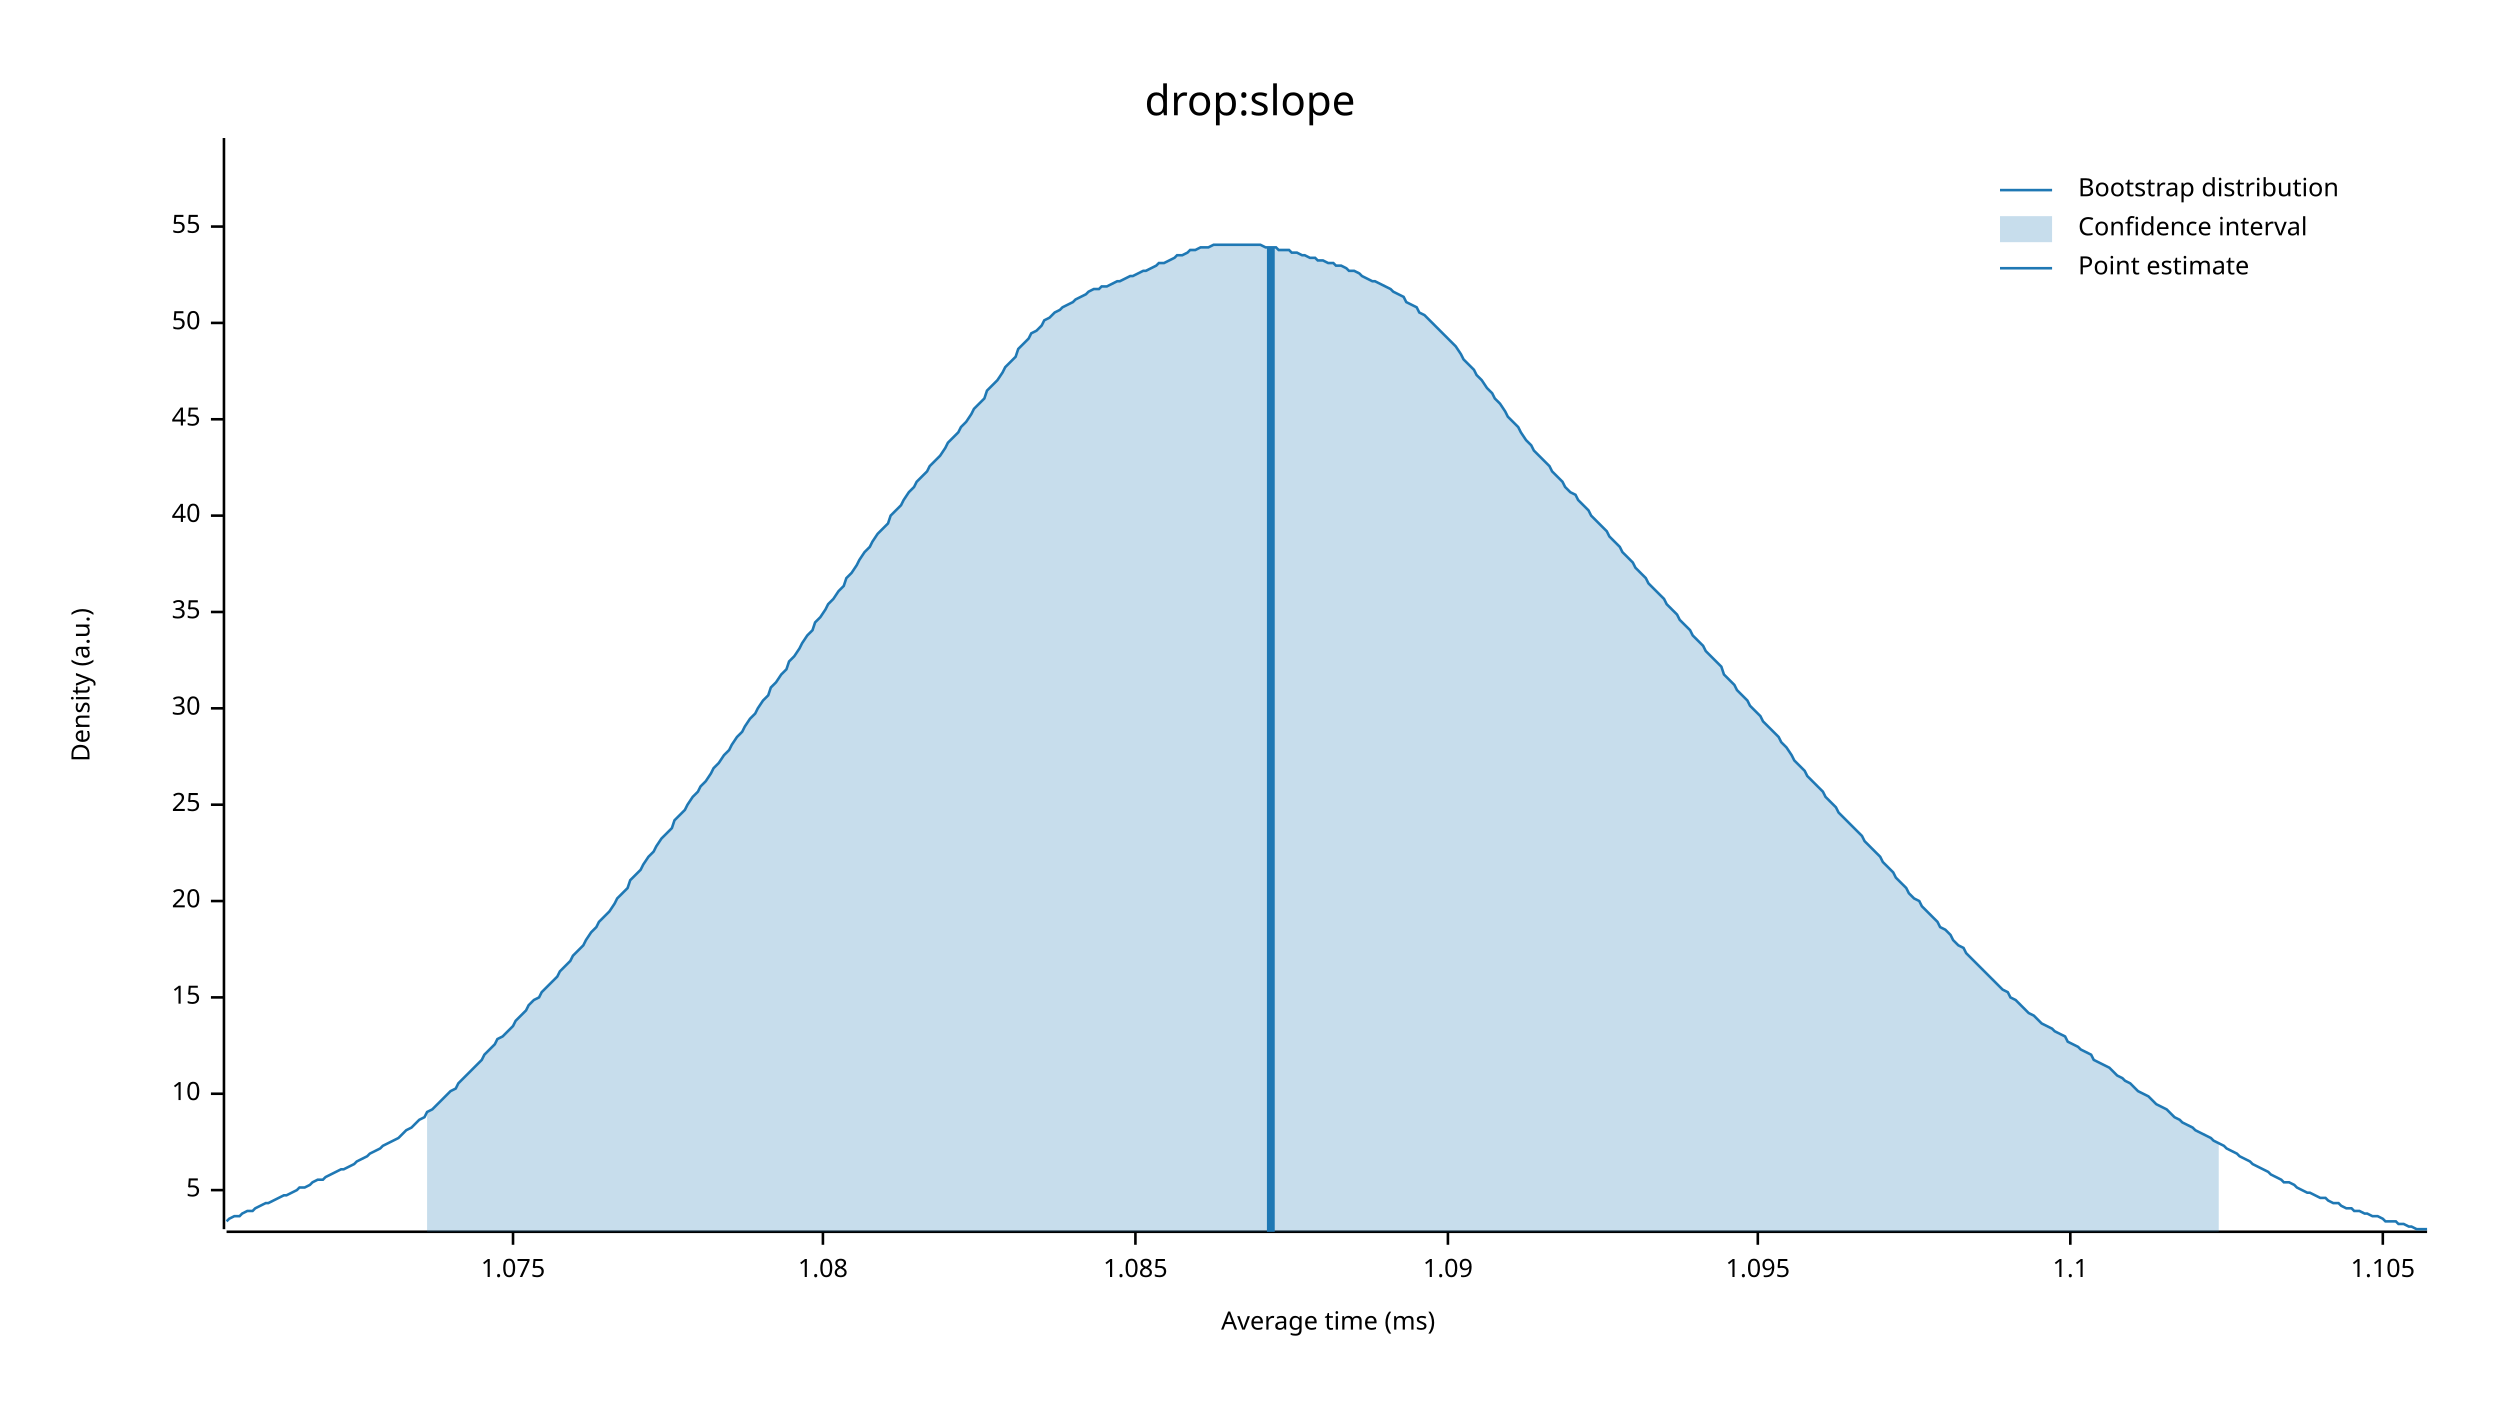
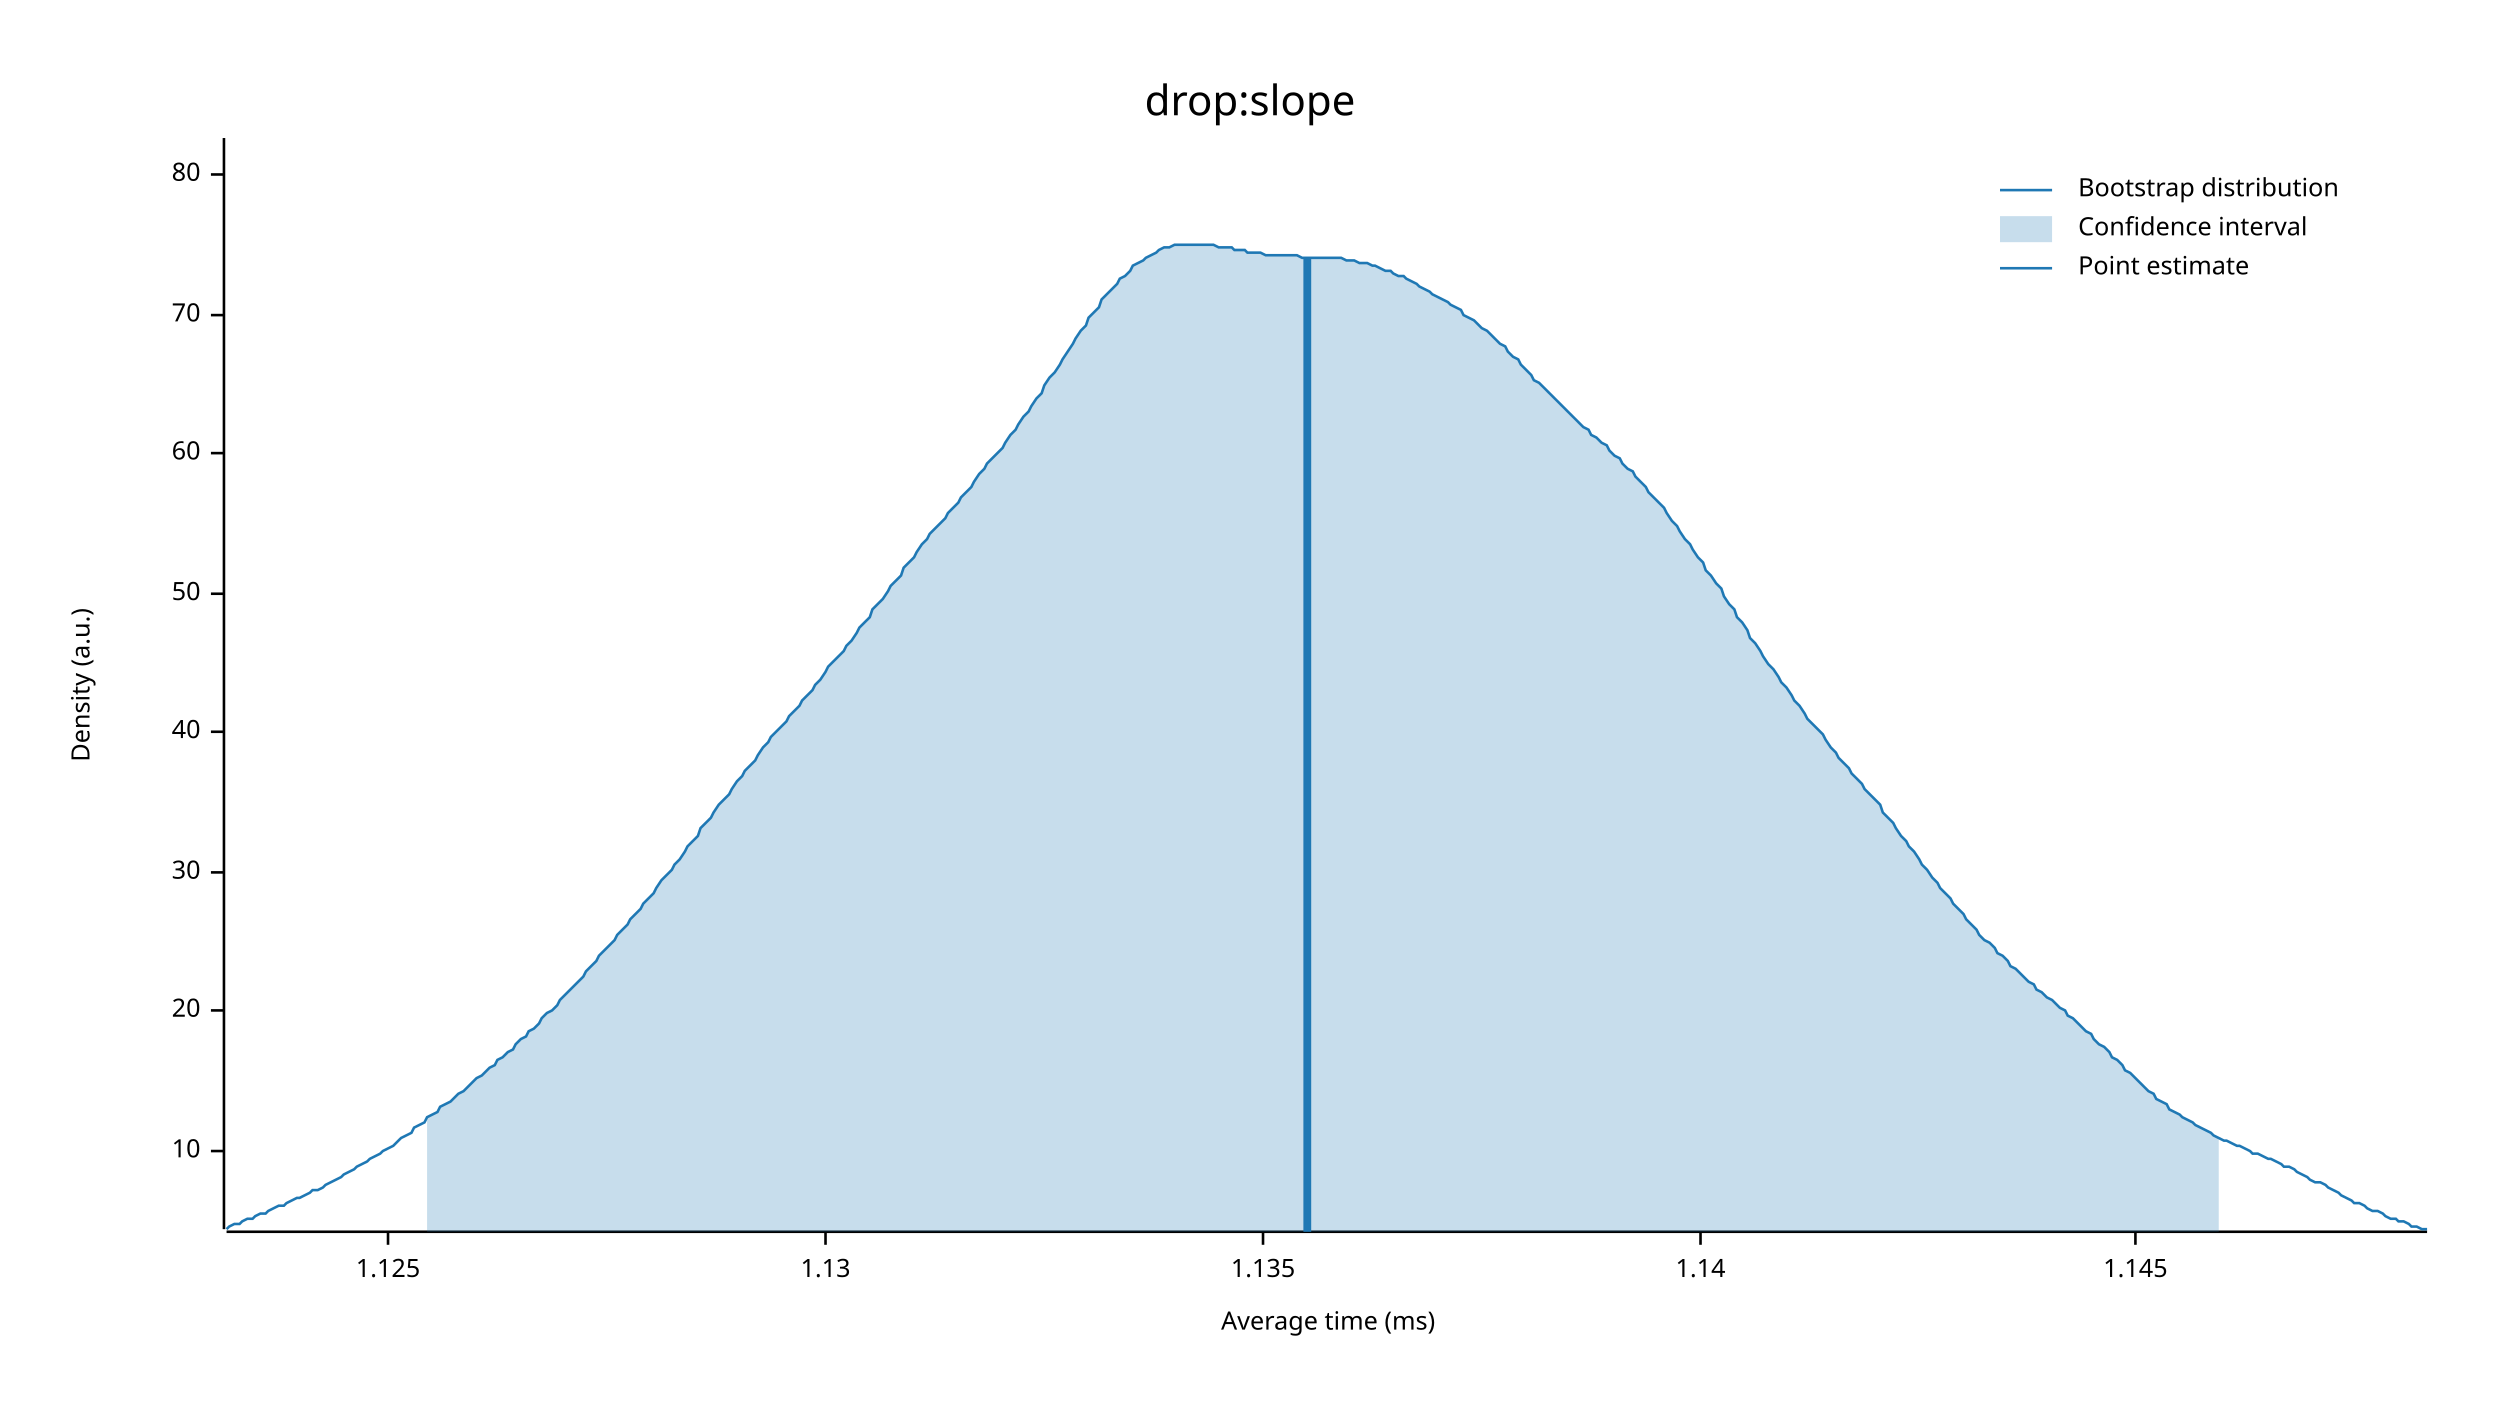
<svg xmlns="http://www.w3.org/2000/svg" width="960" height="540" viewBox="0 0 960 540">
  <text x="480" y="32" dy="0.76em" text-anchor="middle" font-family="sans-serif" font-size="16.129" opacity="1" fill="#000000">
drop:slope
</text>
  <text x="27" y="263" dy="0.76em" text-anchor="middle" font-family="sans-serif" font-size="9.677" opacity="1" fill="#000000" transform="rotate(270, 27, 263)">
Density (a.u.)
</text>
  <text x="510" y="513" dy="-0.5ex" text-anchor="middle" font-family="sans-serif" font-size="9.677" opacity="1" fill="#000000">
Average time (ms)
</text>
  <polyline fill="none" opacity="1" stroke="#000000" stroke-width="1" points="86,53 86,472 " />
-   <text x="77" y="457" dy="0.5ex" text-anchor="end" font-family="sans-serif" font-size="9.677" opacity="1" fill="#000000">
- 5
- </text>
-   <polyline fill="none" opacity="1" stroke="#000000" stroke-width="1" points="81,457 86,457 " />
-   <text x="77" y="420" dy="0.5ex" text-anchor="end" font-family="sans-serif" font-size="9.677" opacity="1" fill="#000000">
+   <text x="77" y="442" dy="0.5ex" text-anchor="end" font-family="sans-serif" font-size="9.677" opacity="1" fill="#000000">
10
</text>
-   <polyline fill="none" opacity="1" stroke="#000000" stroke-width="1" points="81,420 86,420 " />
-   <text x="77" y="383" dy="0.5ex" text-anchor="end" font-family="sans-serif" font-size="9.677" opacity="1" fill="#000000">
- 15
- </text>
-   <polyline fill="none" opacity="1" stroke="#000000" stroke-width="1" points="81,383 86,383 " />
-   <text x="77" y="346" dy="0.5ex" text-anchor="end" font-family="sans-serif" font-size="9.677" opacity="1" fill="#000000">
+   <polyline fill="none" opacity="1" stroke="#000000" stroke-width="1" points="81,442 86,442 " />
+   <text x="77" y="388" dy="0.5ex" text-anchor="end" font-family="sans-serif" font-size="9.677" opacity="1" fill="#000000">
20
</text>
-   <polyline fill="none" opacity="1" stroke="#000000" stroke-width="1" points="81,346 86,346 " />
-   <text x="77" y="309" dy="0.5ex" text-anchor="end" font-family="sans-serif" font-size="9.677" opacity="1" fill="#000000">
- 25
- </text>
-   <polyline fill="none" opacity="1" stroke="#000000" stroke-width="1" points="81,309 86,309 " />
-   <text x="77" y="272" dy="0.5ex" text-anchor="end" font-family="sans-serif" font-size="9.677" opacity="1" fill="#000000">
+   <polyline fill="none" opacity="1" stroke="#000000" stroke-width="1" points="81,388 86,388 " />
+   <text x="77" y="335" dy="0.5ex" text-anchor="end" font-family="sans-serif" font-size="9.677" opacity="1" fill="#000000">
30
</text>
-   <polyline fill="none" opacity="1" stroke="#000000" stroke-width="1" points="81,272 86,272 " />
-   <text x="77" y="235" dy="0.5ex" text-anchor="end" font-family="sans-serif" font-size="9.677" opacity="1" fill="#000000">
- 35
- </text>
-   <polyline fill="none" opacity="1" stroke="#000000" stroke-width="1" points="81,235 86,235 " />
-   <text x="77" y="198" dy="0.5ex" text-anchor="end" font-family="sans-serif" font-size="9.677" opacity="1" fill="#000000">
+   <polyline fill="none" opacity="1" stroke="#000000" stroke-width="1" points="81,335 86,335 " />
+   <text x="77" y="281" dy="0.5ex" text-anchor="end" font-family="sans-serif" font-size="9.677" opacity="1" fill="#000000">
40
</text>
-   <polyline fill="none" opacity="1" stroke="#000000" stroke-width="1" points="81,198 86,198 " />
-   <text x="77" y="161" dy="0.5ex" text-anchor="end" font-family="sans-serif" font-size="9.677" opacity="1" fill="#000000">
- 45
- </text>
-   <polyline fill="none" opacity="1" stroke="#000000" stroke-width="1" points="81,161 86,161 " />
-   <text x="77" y="124" dy="0.5ex" text-anchor="end" font-family="sans-serif" font-size="9.677" opacity="1" fill="#000000">
+   <polyline fill="none" opacity="1" stroke="#000000" stroke-width="1" points="81,281 86,281 " />
+   <text x="77" y="228" dy="0.5ex" text-anchor="end" font-family="sans-serif" font-size="9.677" opacity="1" fill="#000000">
50
</text>
-   <polyline fill="none" opacity="1" stroke="#000000" stroke-width="1" points="81,124 86,124 " />
-   <text x="77" y="87" dy="0.5ex" text-anchor="end" font-family="sans-serif" font-size="9.677" opacity="1" fill="#000000">
- 55
+   <polyline fill="none" opacity="1" stroke="#000000" stroke-width="1" points="81,228 86,228 " />
+   <text x="77" y="174" dy="0.5ex" text-anchor="end" font-family="sans-serif" font-size="9.677" opacity="1" fill="#000000">
+ 60
</text>
-   <polyline fill="none" opacity="1" stroke="#000000" stroke-width="1" points="81,87 86,87 " />
+   <polyline fill="none" opacity="1" stroke="#000000" stroke-width="1" points="81,174 86,174 " />
+   <text x="77" y="121" dy="0.5ex" text-anchor="end" font-family="sans-serif" font-size="9.677" opacity="1" fill="#000000">
+ 70
+ </text>
+   <polyline fill="none" opacity="1" stroke="#000000" stroke-width="1" points="81,121 86,121 " />
+   <text x="77" y="67" dy="0.5ex" text-anchor="end" font-family="sans-serif" font-size="9.677" opacity="1" fill="#000000">
+ 80
+ </text>
+   <polyline fill="none" opacity="1" stroke="#000000" stroke-width="1" points="81,67 86,67 " />
  <polyline fill="none" opacity="1" stroke="#000000" stroke-width="1" points="87,473 932,473 " />
-   <text x="197" y="483" dy="0.76em" text-anchor="middle" font-family="sans-serif" font-size="9.677" opacity="1" fill="#000000">
- 1.075
+   <text x="149" y="483" dy="0.76em" text-anchor="middle" font-family="sans-serif" font-size="9.677" opacity="1" fill="#000000">
+ 1.125
</text>
-   <polyline fill="none" opacity="1" stroke="#000000" stroke-width="1" points="197,473 197,478 " />
-   <text x="316" y="483" dy="0.76em" text-anchor="middle" font-family="sans-serif" font-size="9.677" opacity="1" fill="#000000">
- 1.08
+   <polyline fill="none" opacity="1" stroke="#000000" stroke-width="1" points="149,473 149,478 " />
+   <text x="317" y="483" dy="0.76em" text-anchor="middle" font-family="sans-serif" font-size="9.677" opacity="1" fill="#000000">
+ 1.13
</text>
-   <polyline fill="none" opacity="1" stroke="#000000" stroke-width="1" points="316,473 316,478 " />
-   <text x="436" y="483" dy="0.76em" text-anchor="middle" font-family="sans-serif" font-size="9.677" opacity="1" fill="#000000">
- 1.085
+   <polyline fill="none" opacity="1" stroke="#000000" stroke-width="1" points="317,473 317,478 " />
+   <text x="485" y="483" dy="0.76em" text-anchor="middle" font-family="sans-serif" font-size="9.677" opacity="1" fill="#000000">
+ 1.135
</text>
-   <polyline fill="none" opacity="1" stroke="#000000" stroke-width="1" points="436,473 436,478 " />
-   <text x="556" y="483" dy="0.76em" text-anchor="middle" font-family="sans-serif" font-size="9.677" opacity="1" fill="#000000">
- 1.09
+   <polyline fill="none" opacity="1" stroke="#000000" stroke-width="1" points="485,473 485,478 " />
+   <text x="653" y="483" dy="0.76em" text-anchor="middle" font-family="sans-serif" font-size="9.677" opacity="1" fill="#000000">
+ 1.14
</text>
-   <polyline fill="none" opacity="1" stroke="#000000" stroke-width="1" points="556,473 556,478 " />
-   <text x="675" y="483" dy="0.76em" text-anchor="middle" font-family="sans-serif" font-size="9.677" opacity="1" fill="#000000">
- 1.095
+   <polyline fill="none" opacity="1" stroke="#000000" stroke-width="1" points="653,473 653,478 " />
+   <text x="820" y="483" dy="0.76em" text-anchor="middle" font-family="sans-serif" font-size="9.677" opacity="1" fill="#000000">
+ 1.145
</text>
-   <polyline fill="none" opacity="1" stroke="#000000" stroke-width="1" points="675,473 675,478 " />
-   <text x="795" y="483" dy="0.76em" text-anchor="middle" font-family="sans-serif" font-size="9.677" opacity="1" fill="#000000">
- 1.1
- </text>
-   <polyline fill="none" opacity="1" stroke="#000000" stroke-width="1" points="795,473 795,478 " />
-   <text x="915" y="483" dy="0.76em" text-anchor="middle" font-family="sans-serif" font-size="9.677" opacity="1" fill="#000000">
- 1.105
- </text>
-   <polyline fill="none" opacity="1" stroke="#000000" stroke-width="1" points="915,473 915,478 " />
-   <polyline fill="none" opacity="1" stroke="#1F78B4" stroke-width="1" points="87,469 88,468 90,467 92,467 93,466 95,465 97,465 98,464 100,463 102,462 103,462 105,461 107,460 109,459 110,459 112,458 114,457 115,456 117,456 119,455 120,454 122,453 124,453 125,452 127,451 129,450 131,449 132,449 134,448 136,447 137,446 139,445 141,444 142,443 144,442 146,441 147,440 149,439 151,438 153,437 154,436 156,434 158,433 159,432 161,430 163,429 164,427 166,426 168,424 169,423 171,421 173,419 175,418 176,416 178,414 180,412 181,411 183,409 185,407 186,405 188,403 190,401 191,399 193,398 195,396 197,394 198,392 200,390 202,388 203,386 205,384 207,383 208,381 210,379 212,377 214,375 215,373 217,371 219,369 220,367 222,365 224,363 225,361 227,358 229,356 230,354 232,352 234,350 236,347 237,345 239,343 241,341 242,338 244,336 246,334 247,332 249,329 251,327 252,325 254,322 256,320 258,318 259,315 261,313 263,311 264,309 266,306 268,304 269,302 271,300 273,297 274,295 276,293 278,290 280,288 281,286 283,283 285,281 286,279 288,276 290,274 291,272 293,269 295,267 296,264 298,262 300,259 302,257 303,254 305,252 307,249 308,247 310,244 312,242 313,239 315,237 317,234 318,232 320,230 322,227 324,225 325,222 327,220 329,217 330,215 332,212 334,210 335,208 337,205 339,203 341,201 342,198 344,196 346,194 347,192 349,189 351,187 352,185 354,183 356,181 357,179 359,177 361,175 363,172 364,170 366,168 368,166 369,164 371,162 373,159 374,157 376,155 378,153 379,150 381,148 383,146 385,143 386,141 388,139 390,137 391,134 393,132 395,130 396,128 398,127 400,125 401,123 403,122 405,120 407,119 408,118 410,117 412,116 413,115 415,114 417,113 418,112 420,111 422,111 423,110 425,110 427,109 429,108 430,108 432,107 434,106 435,106 437,105 439,104 440,104 442,103 444,102 445,101 447,101 449,100 451,99 452,98 454,98 456,97 457,96 459,96 461,95 462,95 464,95 466,94 468,94 469,94 471,94 473,94 474,94 476,94 478,94 479,94 481,94 483,94 484,94 486,95 488,95 490,95 491,96 493,96 495,96 496,97 498,97 500,98 501,98 503,99 505,99 506,100 508,100 510,101 512,101 513,102 515,102 517,103 518,104 520,104 522,105 523,106 525,107 527,108 528,108 530,109 532,110 534,111 535,112 537,113 539,114 540,116 542,117 544,118 545,120 547,121 549,123 550,124 552,126 554,128 556,130 557,131 559,133 561,136 562,138 564,140 566,142 567,144 569,146 571,149 573,151 574,153 576,155 578,158 579,160 581,162 583,164 584,166 586,169 588,171 589,173 591,175 593,177 595,179 596,181 598,183 600,185 601,187 603,189 605,190 606,192 608,194 610,196 611,198 613,200 615,202 617,204 618,206 620,208 622,210 623,212 625,214 627,216 628,218 630,220 632,222 633,224 635,226 637,228 639,230 640,232 642,234 644,236 645,238 647,240 649,242 650,244 652,246 654,248 655,250 657,252 659,254 661,256 662,259 664,261 666,263 667,265 669,267 671,269 672,271 674,273 676,275 677,277 679,279 681,281 683,283 684,285 686,287 688,290 689,292 691,294 693,296 694,298 696,300 698,302 700,304 701,306 703,308 705,310 706,312 708,314 710,316 711,317 713,319 715,321 716,323 718,325 720,327 722,329 723,331 725,333 727,335 728,337 730,339 732,341 733,343 735,345 737,346 738,348 740,350 742,352 744,354 745,356 747,357 749,359 750,361 752,363 754,364 755,366 757,368 759,370 760,371 762,373 764,375 766,377 767,378 769,380 771,381 772,383 774,384 776,386 777,387 779,389 781,390 782,391 784,393 786,394 788,395 789,396 791,397 793,398 794,400 796,401 798,402 799,403 801,404 803,405 804,407 806,408 808,409 810,410 811,411 813,413 815,414 816,415 818,416 820,418 821,419 823,420 825,421 827,423 828,424 830,425 832,426 833,427 835,429 837,430 838,431 840,432 842,433 843,434 845,435 847,436 849,437 850,438 852,439 854,440 855,441 857,442 859,443 860,444 862,445 864,446 865,447 867,448 869,449 871,450 872,451 874,452 876,453 877,454 879,454 881,455 882,456 884,457 886,458 887,458 889,459 891,460 893,460 894,461 896,462 898,462 899,463 901,464 903,464 904,465 906,465 908,466 909,466 911,467 913,467 915,468 916,469 918,469 920,469 921,470 923,470 925,471 926,471 928,472 930,472 932,472 " />
-   <polygon opacity="0.25" fill="#1F78B4" points="164,427 166,426 168,424 169,423 171,421 173,419 175,418 176,416 178,414 180,412 181,411 183,409 185,407 186,405 188,403 190,401 191,399 193,398 195,396 197,394 198,392 200,390 202,388 203,386 205,384 207,383 208,381 210,379 212,377 214,375 215,373 217,371 219,369 220,367 222,365 224,363 225,361 227,358 229,356 230,354 232,352 234,350 236,347 237,345 239,343 241,341 242,338 244,336 246,334 247,332 249,329 251,327 252,325 254,322 256,320 258,318 259,315 261,313 263,311 264,309 266,306 268,304 269,302 271,300 273,297 274,295 276,293 278,290 280,288 281,286 283,283 285,281 286,279 288,276 290,274 291,272 293,269 295,267 296,264 298,262 300,259 302,257 303,254 305,252 307,249 308,247 310,244 312,242 313,239 315,237 317,234 318,232 320,230 322,227 324,225 325,222 327,220 329,217 330,215 332,212 334,210 335,208 337,205 339,203 341,201 342,198 344,196 346,194 347,192 349,189 351,187 352,185 354,183 356,181 357,179 359,177 361,175 363,172 364,170 366,168 368,166 369,164 371,162 373,159 374,157 376,155 378,153 379,150 381,148 383,146 385,143 386,141 388,139 390,137 391,134 393,132 395,130 396,128 398,127 400,125 401,123 403,122 405,120 407,119 408,118 410,117 412,116 413,115 415,114 417,113 418,112 420,111 422,111 423,110 425,110 427,109 429,108 430,108 432,107 434,106 435,106 437,105 439,104 440,104 442,103 444,102 445,101 447,101 449,100 451,99 452,98 454,98 456,97 457,96 459,96 461,95 462,95 464,95 466,94 468,94 469,94 471,94 473,94 474,94 476,94 478,94 479,94 481,94 483,94 484,94 486,95 488,95 490,95 491,96 493,96 495,96 496,97 498,97 500,98 501,98 503,99 505,99 506,100 508,100 510,101 512,101 513,102 515,102 517,103 518,104 520,104 522,105 523,106 525,107 527,108 528,108 530,109 532,110 534,111 535,112 537,113 539,114 540,116 542,117 544,118 545,120 547,121 549,123 550,124 552,126 554,128 556,130 557,131 559,133 561,136 562,138 564,140 566,142 567,144 569,146 571,149 573,151 574,153 576,155 578,158 579,160 581,162 583,164 584,166 586,169 588,171 589,173 591,175 593,177 595,179 596,181 598,183 600,185 601,187 603,189 605,190 606,192 608,194 610,196 611,198 613,200 615,202 617,204 618,206 620,208 622,210 623,212 625,214 627,216 628,218 630,220 632,222 633,224 635,226 637,228 639,230 640,232 642,234 644,236 645,238 647,240 649,242 650,244 652,246 654,248 655,250 657,252 659,254 661,256 662,259 664,261 666,263 667,265 669,267 671,269 672,271 674,273 676,275 677,277 679,279 681,281 683,283 684,285 686,287 688,290 689,292 691,294 693,296 694,298 696,300 698,302 700,304 701,306 703,308 705,310 706,312 708,314 710,316 711,317 713,319 715,321 716,323 718,325 720,327 722,329 723,331 725,333 727,335 728,337 730,339 732,341 733,343 735,345 737,346 738,348 740,350 742,352 744,354 745,356 747,357 749,359 750,361 752,363 754,364 755,366 757,368 759,370 760,371 762,373 764,375 766,377 767,378 769,380 771,381 772,383 774,384 776,386 777,387 779,389 781,390 782,391 784,393 786,394 788,395 789,396 791,397 793,398 794,400 796,401 798,402 799,403 801,404 803,405 804,407 806,408 808,409 810,410 811,411 813,413 815,414 816,415 818,416 820,418 821,419 823,420 825,421 827,423 828,424 830,425 832,426 833,427 835,429 837,430 838,431 840,432 842,433 843,434 845,435 847,436 849,437 850,438 852,439 852,473 164,473 " />
-   <polyline fill="none" opacity="1" stroke="#1F78B4" stroke-width="3" points="488,473 488,95 " />
+   <polyline fill="none" opacity="1" stroke="#000000" stroke-width="1" points="820,473 820,478 " />
+   <polyline fill="none" opacity="1" stroke="#1F78B4" stroke-width="1" points="87,472 88,471 90,470 92,470 93,469 95,468 97,468 98,467 100,466 102,466 103,465 105,464 107,463 109,463 110,462 112,461 114,460 115,460 117,459 119,458 120,457 122,457 124,456 125,455 127,454 129,453 131,452 132,451 134,450 136,449 137,448 139,447 141,446 142,445 144,444 146,443 147,442 149,441 151,440 153,438 154,437 156,436 158,435 159,433 161,432 163,431 164,429 166,428 168,427 169,425 171,424 173,423 175,421 176,420 178,419 180,417 181,416 183,414 185,413 186,412 188,410 190,409 191,407 193,406 195,404 197,403 198,401 200,399 202,398 203,396 205,395 207,393 208,391 210,389 212,388 214,386 215,384 217,382 219,380 220,379 222,377 224,375 225,373 227,371 229,369 230,367 232,365 234,363 236,361 237,359 239,357 241,355 242,353 244,351 246,349 247,347 249,345 251,343 252,341 254,338 256,336 258,334 259,332 261,330 263,327 264,325 266,323 268,321 269,318 271,316 273,314 274,312 276,309 278,307 280,305 281,303 283,300 285,298 286,296 288,294 290,292 291,290 293,287 295,285 296,283 298,281 300,279 302,277 303,275 305,273 307,271 308,269 310,267 312,265 313,263 315,261 317,258 318,256 320,254 322,252 324,250 325,248 327,246 329,243 330,241 332,239 334,237 335,234 337,232 339,230 341,227 342,225 344,223 346,221 347,218 349,216 351,214 352,212 354,209 356,207 357,205 359,203 361,201 363,199 364,197 366,195 368,193 369,191 371,189 373,187 374,185 376,182 378,180 379,178 381,176 383,174 385,172 386,170 388,167 390,165 391,163 393,160 395,158 396,156 398,153 400,151 401,148 403,145 405,143 407,140 408,138 410,135 412,132 413,130 415,127 417,125 418,122 420,120 422,118 423,115 425,113 427,111 429,109 430,107 432,106 434,104 435,102 437,101 439,100 440,99 442,98 444,97 445,96 447,95 449,95 451,94 452,94 454,94 456,94 457,94 459,94 461,94 462,94 464,94 466,94 468,95 469,95 471,95 473,95 474,96 476,96 478,96 479,97 481,97 483,97 484,97 486,98 488,98 490,98 491,98 493,98 495,98 496,98 498,98 500,99 501,99 503,99 505,99 506,99 508,99 510,99 512,99 513,99 515,99 517,100 518,100 520,100 522,101 523,101 525,101 527,102 528,102 530,103 532,104 534,104 535,105 537,106 539,106 540,107 542,108 544,109 545,110 547,111 549,112 550,113 552,114 554,115 556,116 557,117 559,118 561,119 562,121 564,122 566,123 567,124 569,126 571,127 573,129 574,130 576,132 578,133 579,135 581,137 583,138 584,140 586,142 588,144 589,146 591,147 593,149 595,151 596,152 598,154 600,156 601,157 603,159 605,161 606,162 608,164 610,165 611,167 613,168 615,170 617,171 618,173 620,175 622,176 623,178 625,180 627,181 628,183 630,185 632,187 633,189 635,191 637,193 639,195 640,197 642,200 644,202 645,204 647,207 649,209 650,211 652,214 654,216 655,219 657,221 659,224 661,226 662,229 664,232 666,234 667,237 669,239 671,242 672,245 674,247 676,250 677,252 679,255 681,257 683,260 684,262 686,264 688,267 689,269 691,271 693,274 694,276 696,278 698,280 700,282 701,284 703,287 705,289 706,291 708,293 710,295 711,297 713,299 715,301 716,303 718,305 720,307 722,309 723,312 725,314 727,316 728,318 730,321 732,323 733,325 735,327 737,330 738,332 740,334 742,337 744,339 745,341 747,343 749,345 750,347 752,349 754,351 755,353 757,355 759,357 760,359 762,361 764,362 766,364 767,366 769,367 771,369 772,371 774,372 776,374 777,375 779,377 781,378 782,380 784,381 786,383 788,384 789,385 791,387 793,388 794,390 796,391 798,393 799,394 801,396 803,397 804,399 806,401 808,402 810,404 811,406 813,407 815,409 816,411 818,412 820,414 821,415 823,417 825,419 827,420 828,422 830,423 832,424 833,426 835,427 837,428 838,429 840,430 842,431 843,432 845,433 847,434 849,435 850,436 852,437 854,438 855,438 857,439 859,440 860,440 862,441 864,442 865,443 867,443 869,444 871,445 872,445 874,446 876,447 877,448 879,448 881,449 882,450 884,451 886,452 887,453 889,454 891,454 893,455 894,456 896,457 898,458 899,459 901,460 903,461 904,462 906,462 908,463 909,464 911,465 913,465 915,466 916,467 918,468 920,468 921,469 923,469 925,470 926,471 928,471 930,472 932,472 " />
+   <polygon opacity="0.25" fill="#1F78B4" points="164,429 166,428 168,427 169,425 171,424 173,423 175,421 176,420 178,419 180,417 181,416 183,414 185,413 186,412 188,410 190,409 191,407 193,406 195,404 197,403 198,401 200,399 202,398 203,396 205,395 207,393 208,391 210,389 212,388 214,386 215,384 217,382 219,380 220,379 222,377 224,375 225,373 227,371 229,369 230,367 232,365 234,363 236,361 237,359 239,357 241,355 242,353 244,351 246,349 247,347 249,345 251,343 252,341 254,338 256,336 258,334 259,332 261,330 263,327 264,325 266,323 268,321 269,318 271,316 273,314 274,312 276,309 278,307 280,305 281,303 283,300 285,298 286,296 288,294 290,292 291,290 293,287 295,285 296,283 298,281 300,279 302,277 303,275 305,273 307,271 308,269 310,267 312,265 313,263 315,261 317,258 318,256 320,254 322,252 324,250 325,248 327,246 329,243 330,241 332,239 334,237 335,234 337,232 339,230 341,227 342,225 344,223 346,221 347,218 349,216 351,214 352,212 354,209 356,207 357,205 359,203 361,201 363,199 364,197 366,195 368,193 369,191 371,189 373,187 374,185 376,182 378,180 379,178 381,176 383,174 385,172 386,170 388,167 390,165 391,163 393,160 395,158 396,156 398,153 400,151 401,148 403,145 405,143 407,140 408,138 410,135 412,132 413,130 415,127 417,125 418,122 420,120 422,118 423,115 425,113 427,111 429,109 430,107 432,106 434,104 435,102 437,101 439,100 440,99 442,98 444,97 445,96 447,95 449,95 451,94 452,94 454,94 456,94 457,94 459,94 461,94 462,94 464,94 466,94 468,95 469,95 471,95 473,95 474,96 476,96 478,96 479,97 481,97 483,97 484,97 486,98 488,98 490,98 491,98 493,98 495,98 496,98 498,98 500,99 501,99 503,99 505,99 506,99 508,99 510,99 512,99 513,99 515,99 517,100 518,100 520,100 522,101 523,101 525,101 527,102 528,102 530,103 532,104 534,104 535,105 537,106 539,106 540,107 542,108 544,109 545,110 547,111 549,112 550,113 552,114 554,115 556,116 557,117 559,118 561,119 562,121 564,122 566,123 567,124 569,126 571,127 573,129 574,130 576,132 578,133 579,135 581,137 583,138 584,140 586,142 588,144 589,146 591,147 593,149 595,151 596,152 598,154 600,156 601,157 603,159 605,161 606,162 608,164 610,165 611,167 613,168 615,170 617,171 618,173 620,175 622,176 623,178 625,180 627,181 628,183 630,185 632,187 633,189 635,191 637,193 639,195 640,197 642,200 644,202 645,204 647,207 649,209 650,211 652,214 654,216 655,219 657,221 659,224 661,226 662,229 664,232 666,234 667,237 669,239 671,242 672,245 674,247 676,250 677,252 679,255 681,257 683,260 684,262 686,264 688,267 689,269 691,271 693,274 694,276 696,278 698,280 700,282 701,284 703,287 705,289 706,291 708,293 710,295 711,297 713,299 715,301 716,303 718,305 720,307 722,309 723,312 725,314 727,316 728,318 730,321 732,323 733,325 735,327 737,330 738,332 740,334 742,337 744,339 745,341 747,343 749,345 750,347 752,349 754,351 755,353 757,355 759,357 760,359 762,361 764,362 766,364 767,366 769,367 771,369 772,371 774,372 776,374 777,375 779,377 781,378 782,380 784,381 786,383 788,384 789,385 791,387 793,388 794,390 796,391 798,393 799,394 801,396 803,397 804,399 806,401 808,402 810,404 811,406 813,407 815,409 816,411 818,412 820,414 821,415 823,417 825,419 827,420 828,422 830,423 832,424 833,426 835,427 837,428 838,429 840,430 842,431 843,432 845,433 847,434 849,435 850,436 852,437 852,473 164,473 " />
+   <polyline fill="none" opacity="1" stroke="#1F78B4" stroke-width="3" points="502,473 502,99 " />
  <text x="798" y="68" dy="0.76em" text-anchor="start" font-family="sans-serif" font-size="9.677" opacity="1" fill="#000000">
Bootstrap distribution
</text>
  <text x="798" y="83" dy="0.76em" text-anchor="start" font-family="sans-serif" font-size="9.677" opacity="1" fill="#000000">
Confidence interval
</text>
  <text x="798" y="98" dy="0.76em" text-anchor="start" font-family="sans-serif" font-size="9.677" opacity="1" fill="#000000">
Point estimate
</text>
  <polyline fill="none" opacity="1" stroke="#1F78B4" stroke-width="1" points="768,73 788,73 " />
  <rect x="768" y="83" width="20" height="10" opacity="0.25" fill="#1F78B4" stroke="none" />
  <polyline fill="none" opacity="1" stroke="#1F78B4" stroke-width="1" points="768,103 788,103 " />
</svg>
